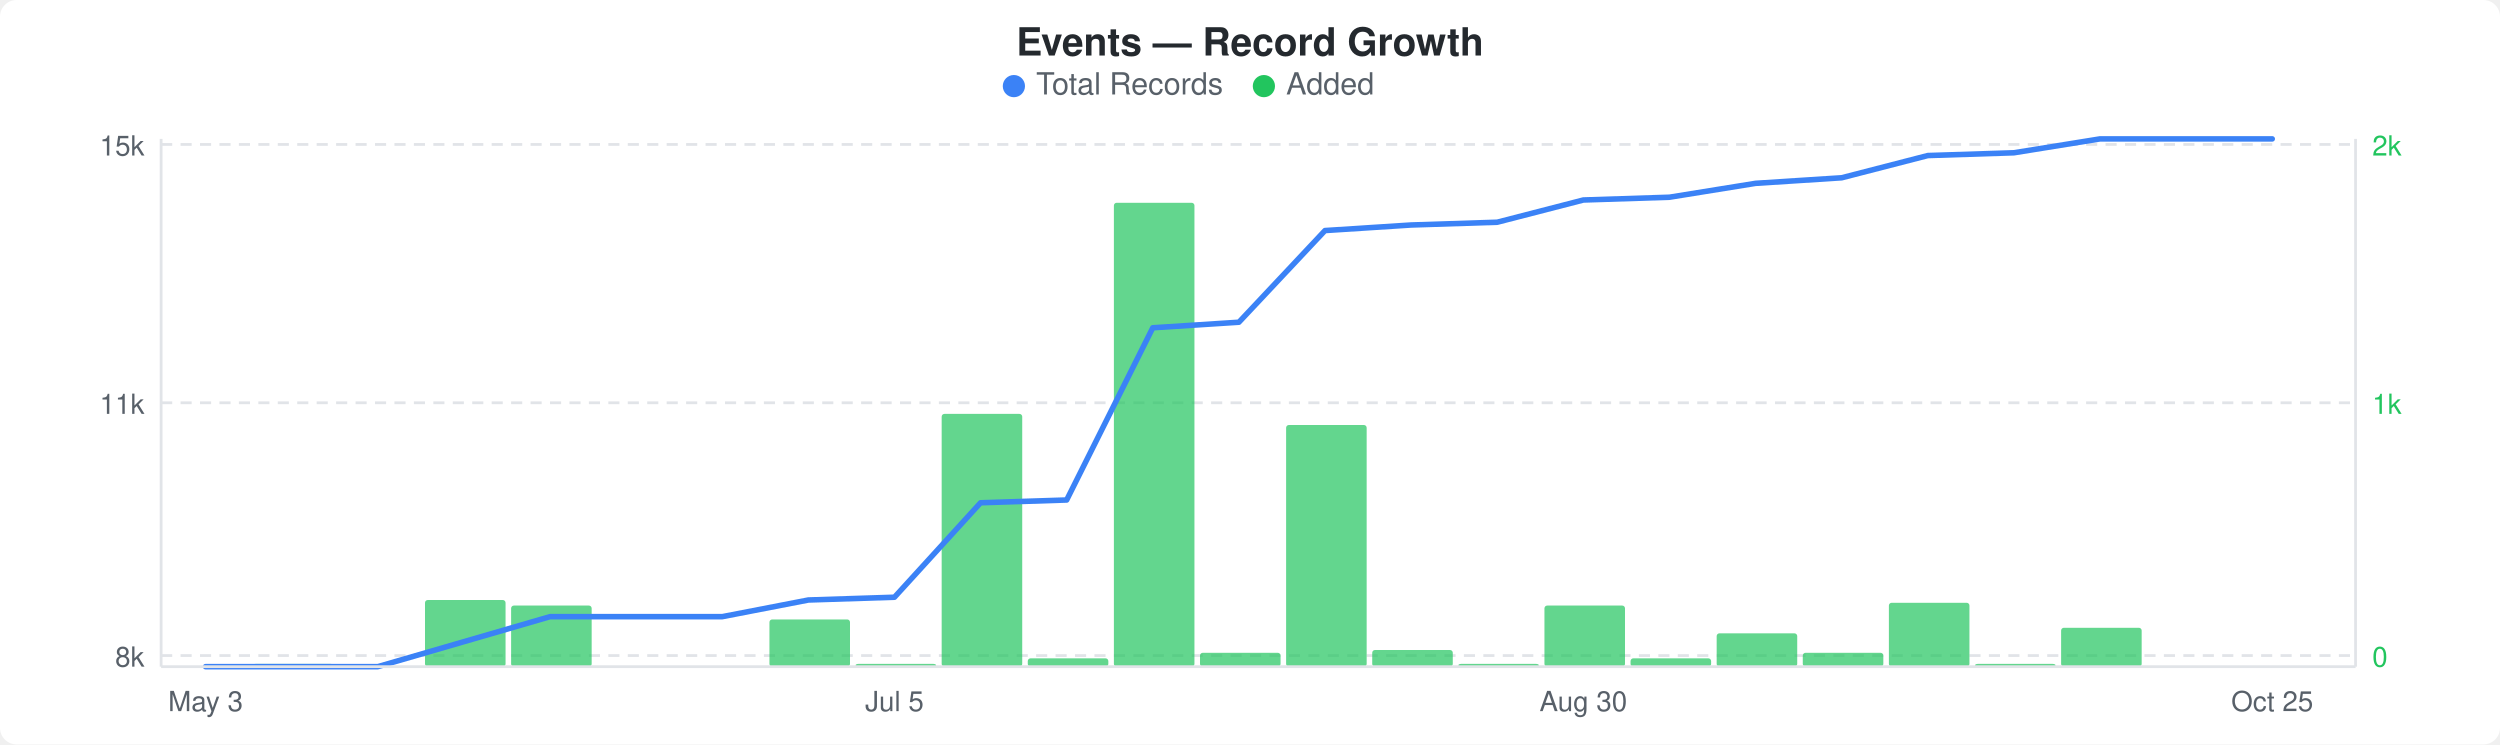
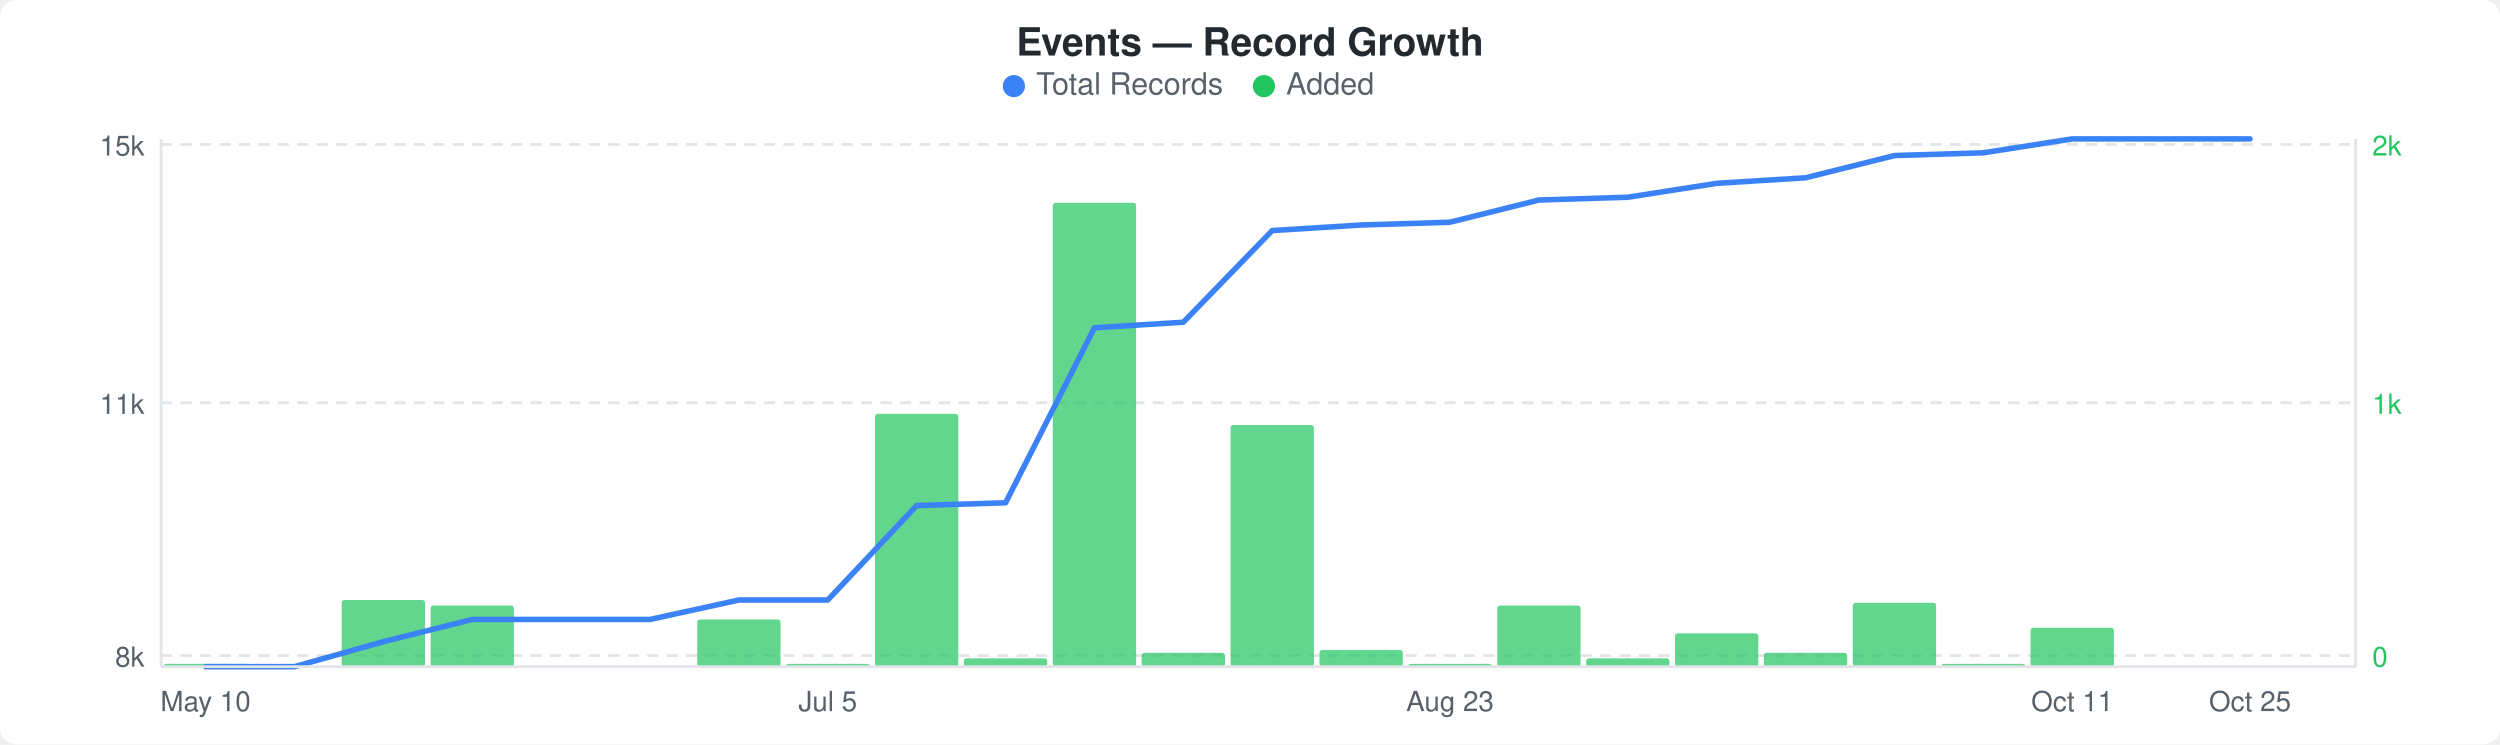
<svg xmlns="http://www.w3.org/2000/svg" width="900" height="268" viewBox="0 0 900 268">
  <rect width="900" height="268" fill="#ffffff" rx="6" ry="6" />
  <text x="450" y="20" text-anchor="middle" font-family="-apple-system, BlinkMacSystemFont, &quot;Segoe UI&quot;, Helvetica, Arial, sans-serif" font-size="14" font-weight="600" fill="#24292e">Events — Record Growth</text>
  <circle cx="365" cy="31" r="4" fill="#3b82f6" />
  <text x="373" y="34" font-family="-apple-system, BlinkMacSystemFont, &quot;Segoe UI&quot;, Helvetica, Arial, sans-serif" font-size="11" fill="#586069">Total Records</text>
  <circle cx="455" cy="31" r="4" fill="#22c55e" />
  <text x="463" y="34" font-family="-apple-system, BlinkMacSystemFont, &quot;Segoe UI&quot;, Helvetica, Arial, sans-serif" font-size="11" fill="#586069">Added</text>
  <line x1="58" y1="52" x2="848" y2="52" stroke="#e1e4e8" stroke-width="1" stroke-dasharray="4,3" />
  <line x1="58" y1="145" x2="848" y2="145" stroke="#e1e4e8" stroke-width="1" stroke-dasharray="4,3" />
  <line x1="58" y1="236" x2="848" y2="236" stroke="#e1e4e8" stroke-width="1" stroke-dasharray="4,3" />
-   <rect x="91" y="239" width="29" height="1" rx="1" fill="#22c55eb3" />
-   <rect x="153" y="216" width="29" height="24" rx="1" fill="#22c55eb3" />
-   <rect x="184" y="218" width="29" height="22" rx="1" fill="#22c55eb3" />
-   <rect x="277" y="223" width="29" height="17" rx="1" fill="#22c55eb3" />
-   <rect x="308" y="239" width="29" height="1" rx="1" fill="#22c55eb3" />
-   <rect x="339" y="149" width="29" height="91" rx="1" fill="#22c55eb3" />
-   <rect x="370" y="237" width="29" height="3" rx="1" fill="#22c55eb3" />
-   <rect x="401" y="73" width="29" height="167" rx="1" fill="#22c55eb3" />
-   <rect x="432" y="235" width="29" height="5" rx="1" fill="#22c55eb3" />
-   <rect x="463" y="153" width="29" height="87" rx="1" fill="#22c55eb3" />
-   <rect x="494" y="234" width="29" height="6" rx="1" fill="#22c55eb3" />
-   <rect x="525" y="239" width="29" height="1" rx="1" fill="#22c55eb3" />
-   <rect x="556" y="218" width="29" height="22" rx="1" fill="#22c55eb3" />
-   <rect x="587" y="237" width="29" height="3" rx="1" fill="#22c55eb3" />
-   <rect x="618" y="228" width="29" height="12" rx="1" fill="#22c55eb3" />
-   <rect x="649" y="235" width="29" height="5" rx="1" fill="#22c55eb3" />
-   <rect x="680" y="217" width="29" height="23" rx="1" fill="#22c55eb3" />
-   <rect x="711" y="239" width="29" height="1" rx="1" fill="#22c55eb3" />
-   <rect x="742" y="226" width="29" height="14" rx="1" fill="#22c55eb3" />
-   <polyline points="74,240 105,240 136,240 167,231 198,222 229,222 260,222 291,216 322,215 353,181 384,180 415,118 446,116 477,83 508,81 539,80 570,72 601,71 632,66 663,64 694,56 725,55 756,50 787,50 818,50" fill="none" stroke="#3b82f6" stroke-width="2" stroke-linejoin="round" stroke-linecap="round" />
+   <rect x="59" y="239" width="30" height="1" rx="1" fill="#22c55eb3" />
+   <rect x="123" y="216" width="30" height="24" rx="1" fill="#22c55eb3" />
+   <rect x="155" y="218" width="30" height="22" rx="1" fill="#22c55eb3" />
+   <rect x="251" y="223" width="30" height="17" rx="1" fill="#22c55eb3" />
+   <rect x="283" y="239" width="30" height="1" rx="1" fill="#22c55eb3" />
+   <rect x="315" y="149" width="30" height="91" rx="1" fill="#22c55eb3" />
+   <rect x="347" y="237" width="30" height="3" rx="1" fill="#22c55eb3" />
+   <rect x="379" y="73" width="30" height="167" rx="1" fill="#22c55eb3" />
+   <rect x="411" y="235" width="30" height="5" rx="1" fill="#22c55eb3" />
+   <rect x="443" y="153" width="30" height="87" rx="1" fill="#22c55eb3" />
+   <rect x="475" y="234" width="30" height="6" rx="1" fill="#22c55eb3" />
+   <rect x="507" y="239" width="30" height="1" rx="1" fill="#22c55eb3" />
+   <rect x="539" y="218" width="30" height="22" rx="1" fill="#22c55eb3" />
+   <rect x="571" y="237" width="30" height="3" rx="1" fill="#22c55eb3" />
+   <rect x="603" y="228" width="30" height="12" rx="1" fill="#22c55eb3" />
+   <rect x="635" y="235" width="30" height="5" rx="1" fill="#22c55eb3" />
+   <rect x="667" y="217" width="30" height="23" rx="1" fill="#22c55eb3" />
+   <rect x="699" y="239" width="30" height="1" rx="1" fill="#22c55eb3" />
+   <rect x="731" y="226" width="30" height="14" rx="1" fill="#22c55eb3" />
+   <polyline points="74,240 106,240 138,231 170,223 202,223 234,223 266,216 298,216 330,182 362,181 394,118 426,116 458,83 490,81 522,80 554,72 586,71 618,66 650,64 682,56 714,55 746,50 778,50 810,50" fill="none" stroke="#3b82f6" stroke-width="2" stroke-linejoin="round" stroke-linecap="round" />
  <text x="52" y="56" text-anchor="end" font-family="-apple-system, BlinkMacSystemFont, &quot;Segoe UI&quot;, Helvetica, Arial, sans-serif" font-size="10" fill="#586069">15k</text>
  <text x="52" y="149" text-anchor="end" font-family="-apple-system, BlinkMacSystemFont, &quot;Segoe UI&quot;, Helvetica, Arial, sans-serif" font-size="10" fill="#586069">11k</text>
  <text x="52" y="240" text-anchor="end" font-family="-apple-system, BlinkMacSystemFont, &quot;Segoe UI&quot;, Helvetica, Arial, sans-serif" font-size="10" fill="#586069">8k</text>
  <text x="854" y="56" text-anchor="start" font-family="-apple-system, BlinkMacSystemFont, &quot;Segoe UI&quot;, Helvetica, Arial, sans-serif" font-size="10" fill="#22c55e">2k</text>
  <text x="854" y="149" text-anchor="start" font-family="-apple-system, BlinkMacSystemFont, &quot;Segoe UI&quot;, Helvetica, Arial, sans-serif" font-size="10" fill="#22c55e">1k</text>
  <text x="854" y="240" text-anchor="start" font-family="-apple-system, BlinkMacSystemFont, &quot;Segoe UI&quot;, Helvetica, Arial, sans-serif" font-size="10" fill="#22c55e">0</text>
  <line x1="58" y1="50" x2="58" y2="240" stroke="#e1e4e8" stroke-width="1" />
  <line x1="58" y1="240" x2="848" y2="240" stroke="#e1e4e8" stroke-width="1" />
  <line x1="848" y1="50" x2="848" y2="240" stroke="#e1e4e8" stroke-width="1" />
-   <text x="74" y="256" text-anchor="middle" font-family="-apple-system, BlinkMacSystemFont, &quot;Segoe UI&quot;, Helvetica, Arial, sans-serif" font-size="10" fill="#586069">May 3</text>
-   <text x="322" y="256" text-anchor="middle" font-family="-apple-system, BlinkMacSystemFont, &quot;Segoe UI&quot;, Helvetica, Arial, sans-serif" font-size="10" fill="#586069">Jul 5</text>
-   <text x="570" y="256" text-anchor="middle" font-family="-apple-system, BlinkMacSystemFont, &quot;Segoe UI&quot;, Helvetica, Arial, sans-serif" font-size="10" fill="#586069">Aug 30</text>
-   <text x="818" y="256" text-anchor="middle" font-family="-apple-system, BlinkMacSystemFont, &quot;Segoe UI&quot;, Helvetica, Arial, sans-serif" font-size="10" fill="#586069">Oct 25</text>
+   <text x="74" y="256" text-anchor="middle" font-family="-apple-system, BlinkMacSystemFont, &quot;Segoe UI&quot;, Helvetica, Arial, sans-serif" font-size="10" fill="#586069">May 10</text>
+   <text x="298" y="256" text-anchor="middle" font-family="-apple-system, BlinkMacSystemFont, &quot;Segoe UI&quot;, Helvetica, Arial, sans-serif" font-size="10" fill="#586069">Jul 5</text>
+   <text x="522" y="256" text-anchor="middle" font-family="-apple-system, BlinkMacSystemFont, &quot;Segoe UI&quot;, Helvetica, Arial, sans-serif" font-size="10" fill="#586069">Aug 23</text>
+   <text x="746" y="256" text-anchor="middle" font-family="-apple-system, BlinkMacSystemFont, &quot;Segoe UI&quot;, Helvetica, Arial, sans-serif" font-size="10" fill="#586069">Oct 11</text>
+   <text x="810" y="256" text-anchor="middle" font-family="-apple-system, BlinkMacSystemFont, &quot;Segoe UI&quot;, Helvetica, Arial, sans-serif" font-size="10" fill="#586069">Oct 25</text>
</svg>
